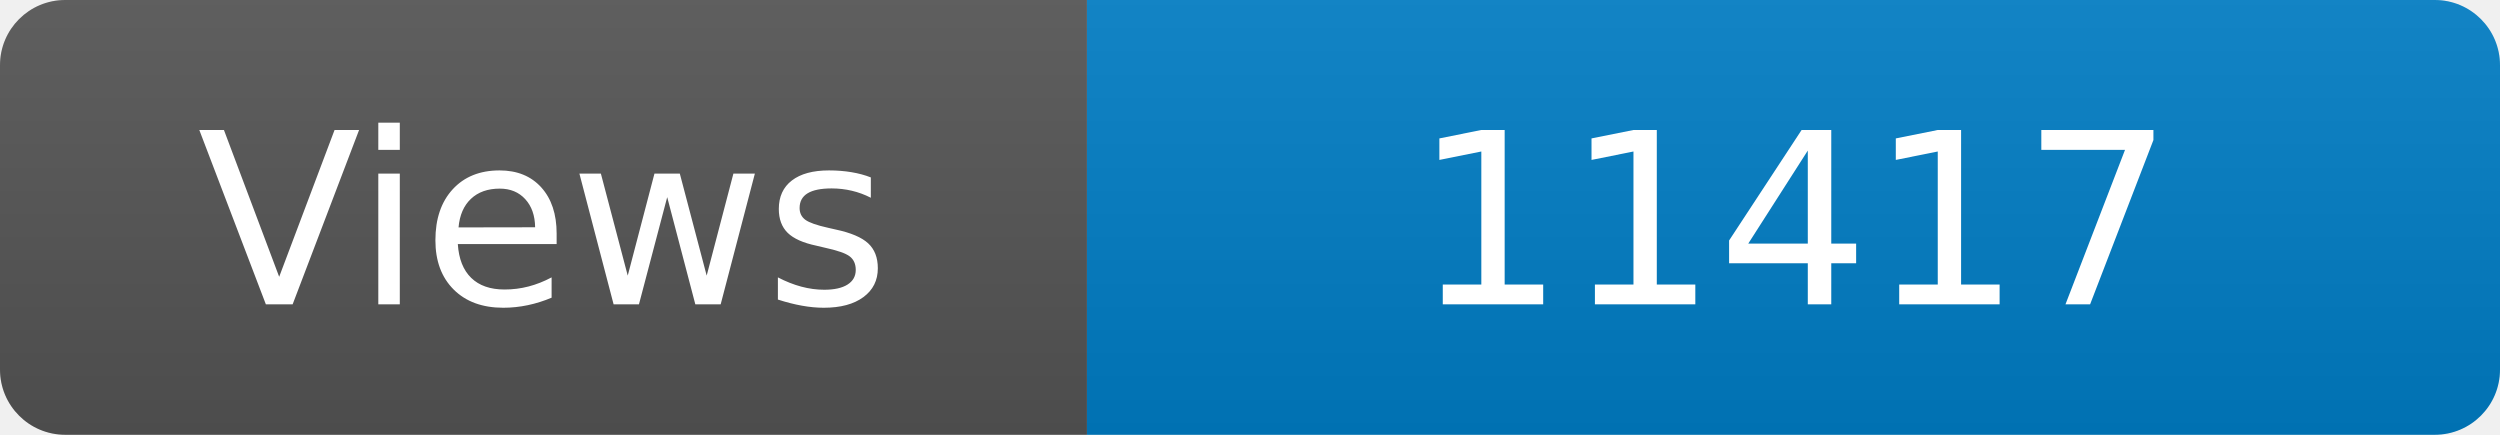
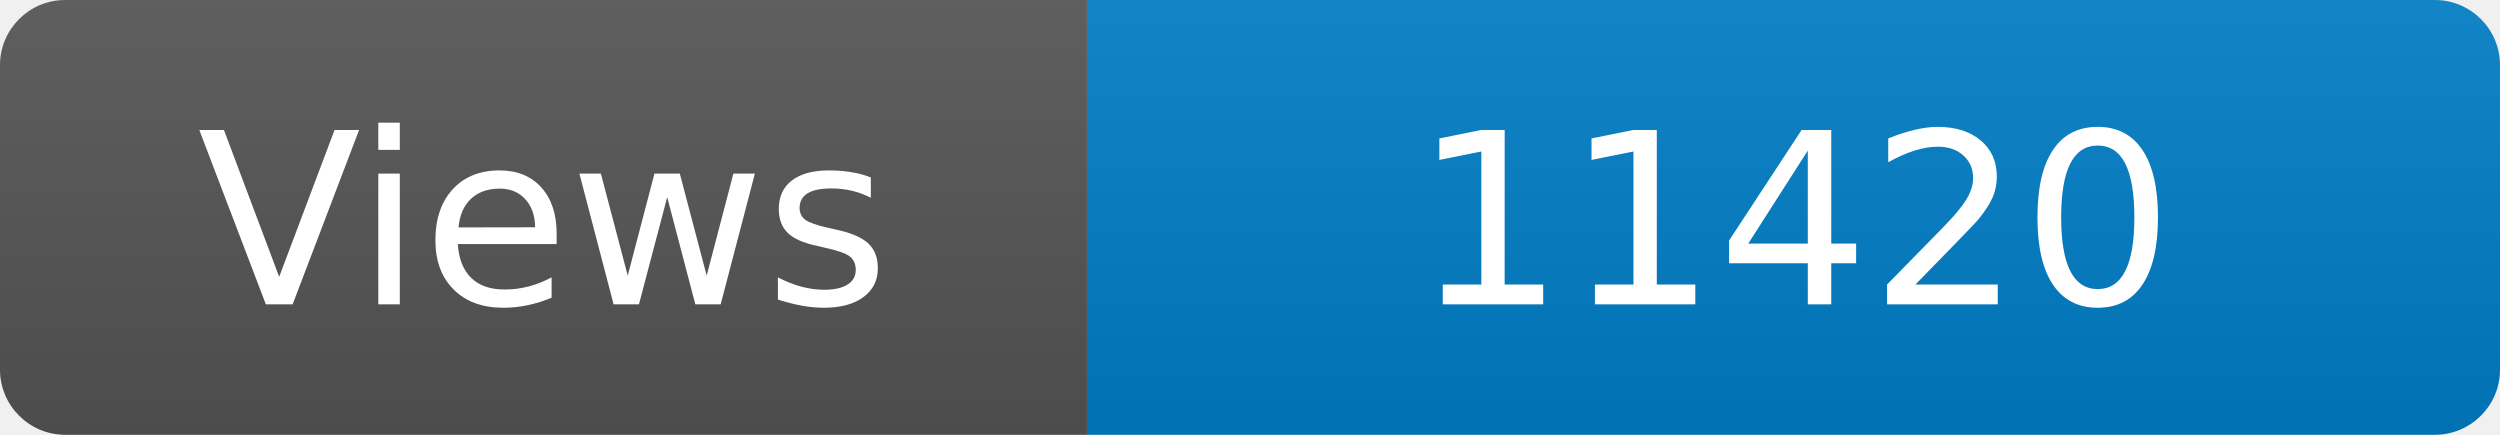
<svg xmlns="http://www.w3.org/2000/svg" width="115" height="20" role="img" aria-label="Maintained?: yes">
  <linearGradient id="s" x2="0" y2="100%">
    <stop offset="0" stop-color="#bbb" stop-opacity=".1" />
    <stop offset="1" stop-opacity=".1" />
  </linearGradient>
  <clipPath id="r">
    <rect width="115" height="20" rx="3" fill="#fff" />
  </clipPath>
  <g clip-path="url(#r)">
    <rect width="50" height="20" fill="#555" />
    <rect x="50" width="160" height="20" fill="#007ec6" />
    <rect width="115" height="20" fill="url(#s)" />
  </g>
  <g fill="#fff" text-anchor="middle" font-family="Verdana,Geneva,DejaVu Sans,sans-serif" font-size="110">
    <text x="250" y="140" transform="scale(.1)" fill="#fff">Views</text>
-     <text x="825" y="140" transform="scale(.1)" fill="#fff">11417</text>
+     <text x="825" y="140" transform="scale(.1)" fill="#fff">11420</text>
  </g>
</svg>
